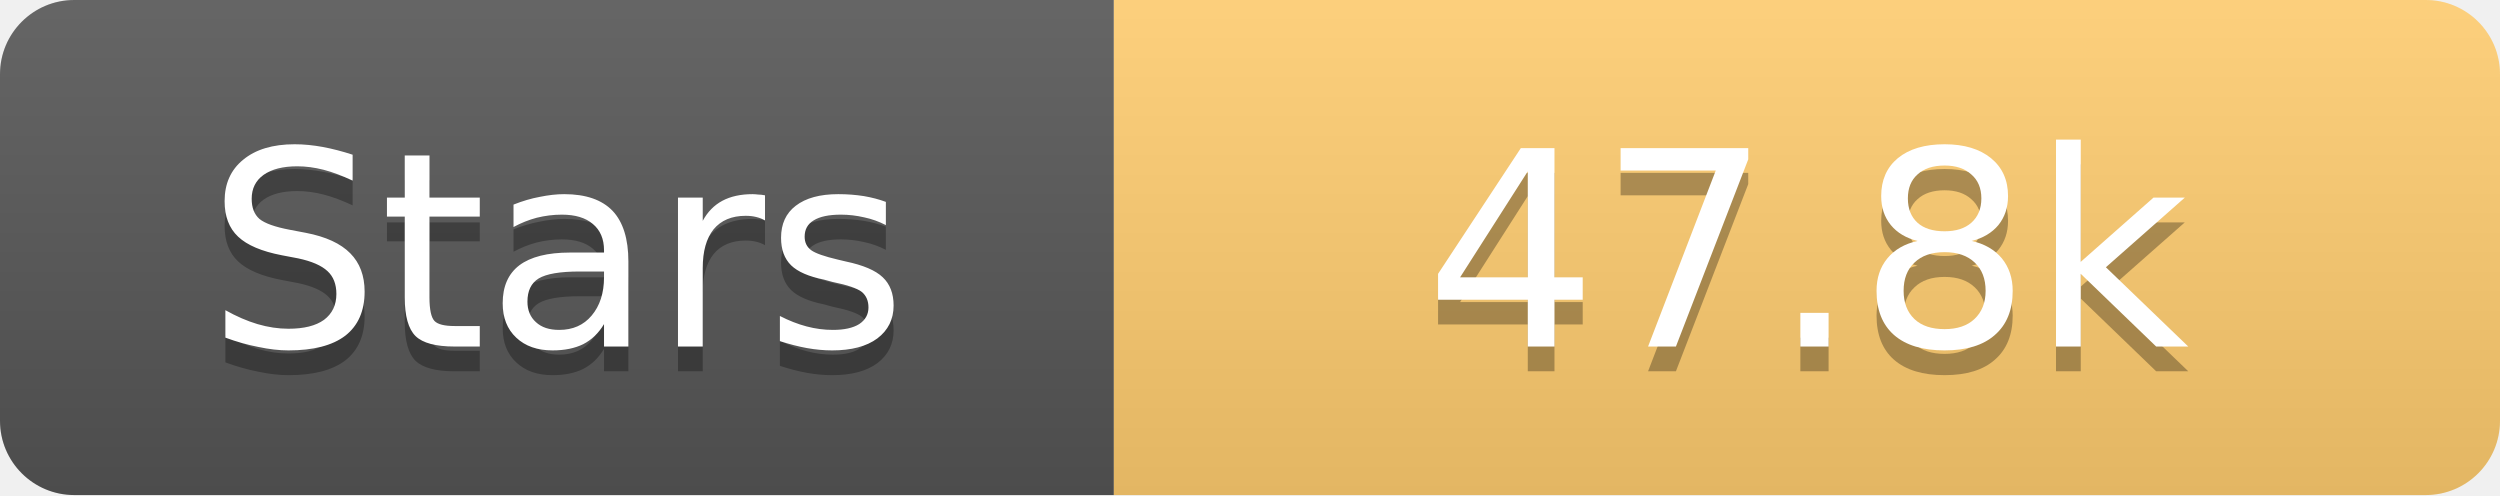
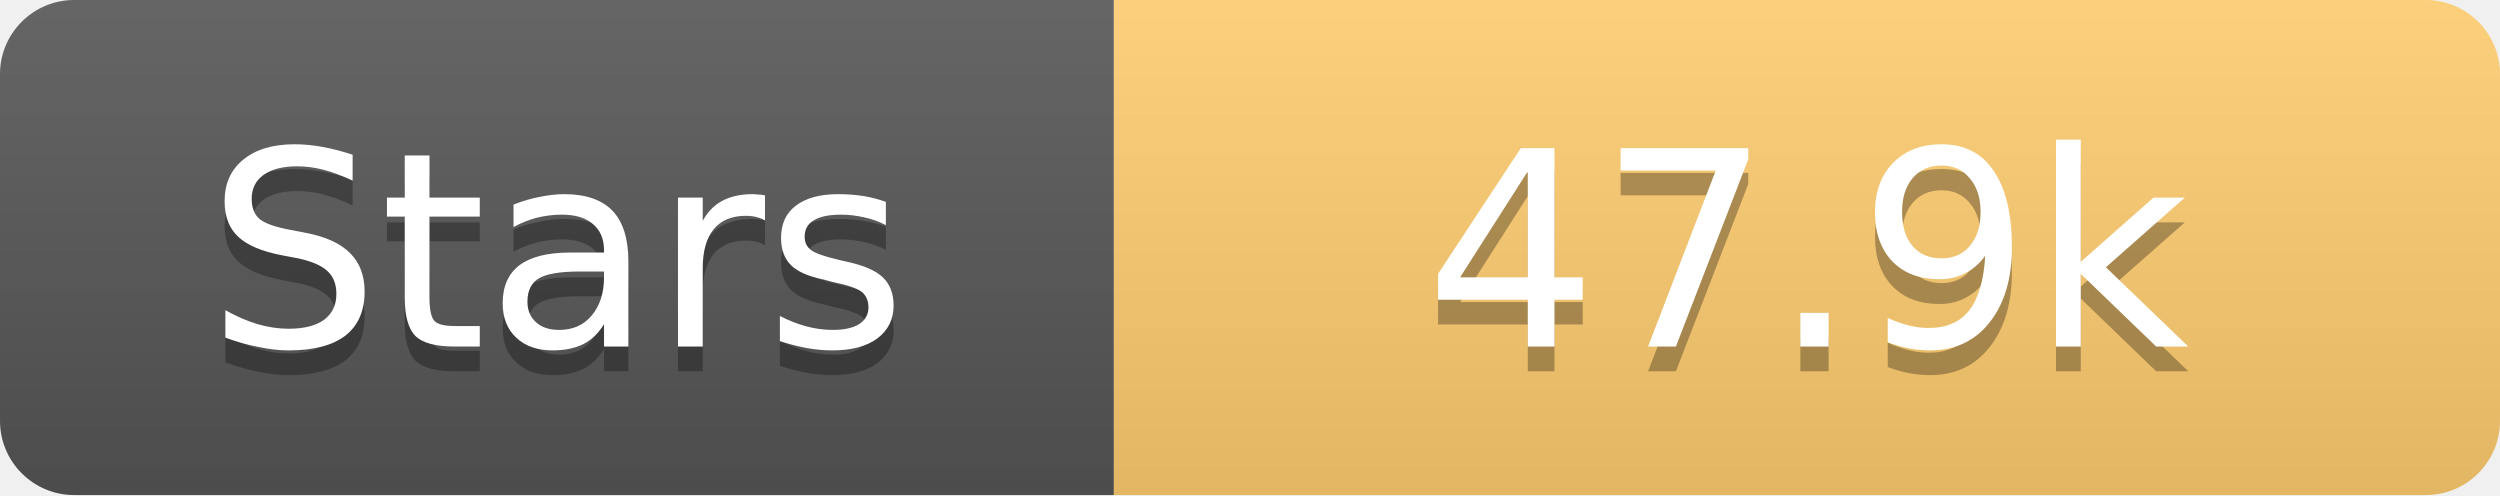
<svg xmlns="http://www.w3.org/2000/svg" width="101" height="20">
  <linearGradient id="s" x2="0" y2="100%">
    <stop offset="0" stop-color="#fff" stop-opacity=".1" />
    <stop offset="1" stop-opacity=".1" />
  </linearGradient>
  <clipPath id="r">
    <rect width="101" height="20" rx="3" fill="#fff" />
  </clipPath>
  <g clip-path="url(#r)">
    <rect width="45" height="20" fill="#555" />
    <rect x="45" width="56" height="20" fill="#fdcb6e" />
    <rect width="101" height="20" fill="url(#s)" />
  </g>
  <g fill="#fff" text-anchor="middle" font-family="Verdana,Geneva,DejaVu Sans,sans-serif" text-rendering="geometricPrecision" font-size="11">
    <text x="22.5" y="15" fill="#010101" fill-opacity=".3">Stars</text>
    <text x="22.5" y="14">Stars</text>
-     <text x="73.0" y="15" fill="#010101" fill-opacity=".3">47.8k</text>
-     <text x="73.0" y="14">47.8k</text>
+     <text x="73.0" y="15" fill="#010101" fill-opacity=".3">47.9k</text>
+     <text x="73.0" y="14">47.9k</text>
  </g>
</svg>
